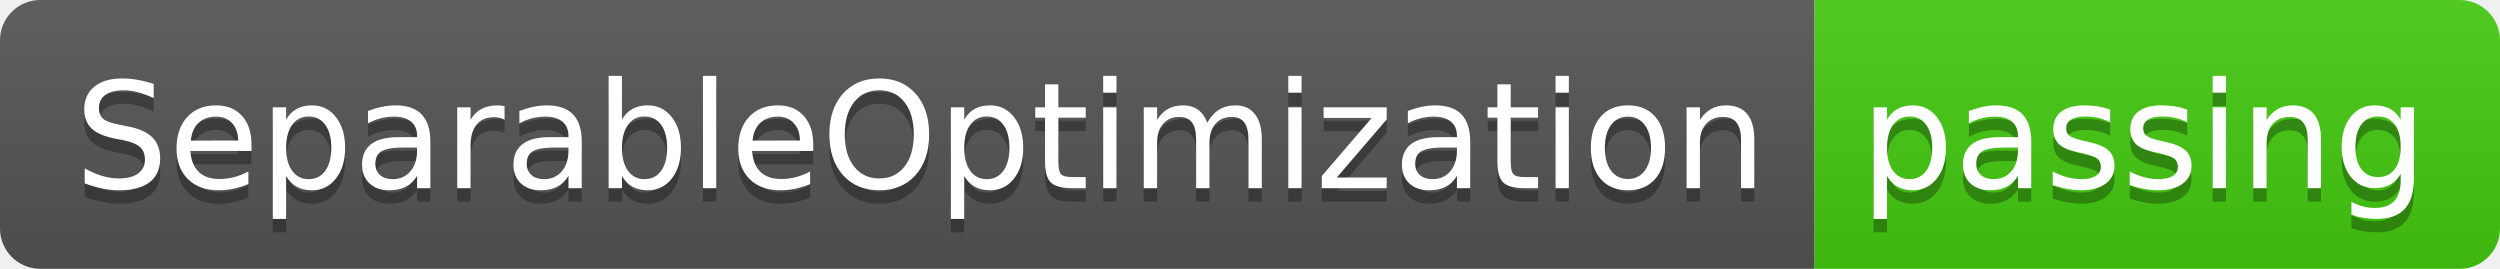
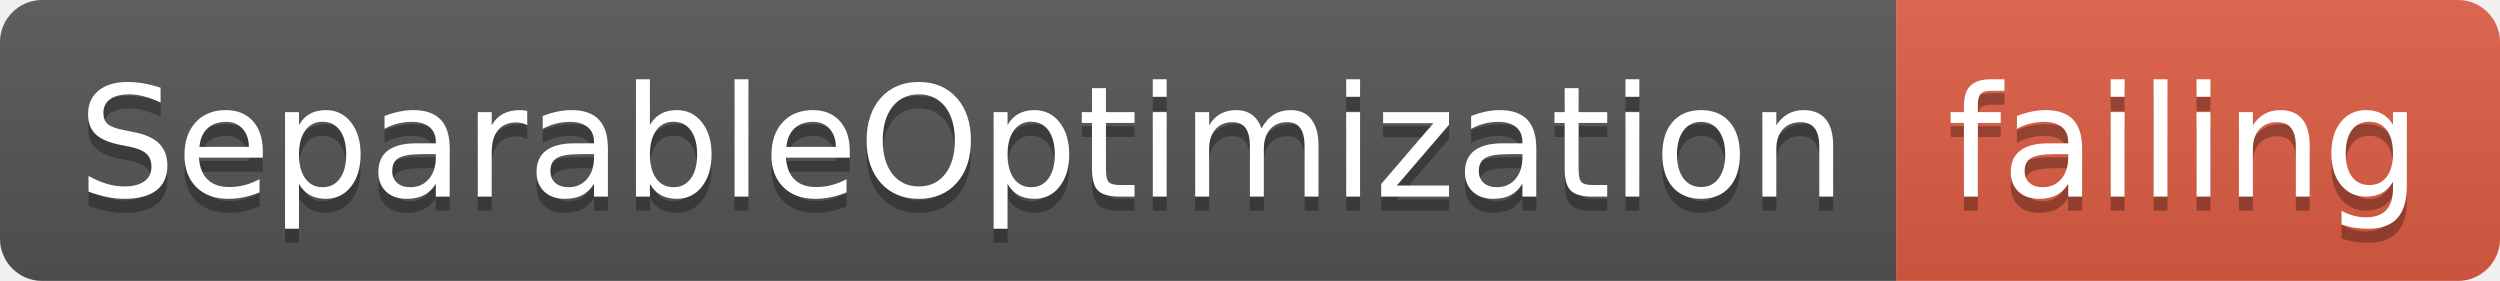
- <svg xmlns="http://www.w3.org/2000/svg" width="186" height="20">
+ <svg xmlns="http://www.w3.org/2000/svg" width="178" height="20">
  <linearGradient id="smooth" x2="0" y2="100%">
    <stop offset="0" stop-color="#bbb" stop-opacity=".1" />
    <stop offset="1" stop-opacity=".1" />
  </linearGradient>
  <clipPath id="round">
-     <rect width="186" height="20" rx="3" fill="#fff" />
+     <rect width="178" height="20" rx="3" fill="#fff" />
  </clipPath>
  <g clip-path="url(#round)">
    <rect width="135" height="20" fill="#555" />
-     <rect x="135" width="51" height="20" fill="#4c1" />
-     <rect width="186" height="20" fill="url(#smooth)" />
+     <rect x="135" width="43" height="20" fill="#e05d44" />
+     <rect width="178" height="20" fill="url(#smooth)" />
  </g>
  <g fill="#fff" text-anchor="middle" font-family="DejaVu Sans,Verdana,Geneva,sans-serif" font-size="110">
    <text x="685" y="150" fill="#010101" fill-opacity=".3" transform="scale(0.1)" textLength="1250" lengthAdjust="spacing">SeparableOptimization</text>
    <text x="685" y="140" transform="scale(0.1)" textLength="1250" lengthAdjust="spacing">SeparableOptimization</text>
-     <text x="1595" y="150" fill="#010101" fill-opacity=".3" transform="scale(0.1)" textLength="410" lengthAdjust="spacing">passing</text>
-     <text x="1595" y="140" transform="scale(0.1)" textLength="410" lengthAdjust="spacing">passing</text>
+     <text x="1555" y="150" fill="#010101" fill-opacity=".3" transform="scale(0.1)" textLength="330" lengthAdjust="spacing">failing</text>
+     <text x="1555" y="140" transform="scale(0.1)" textLength="330" lengthAdjust="spacing">failing</text>
  </g>
</svg>
